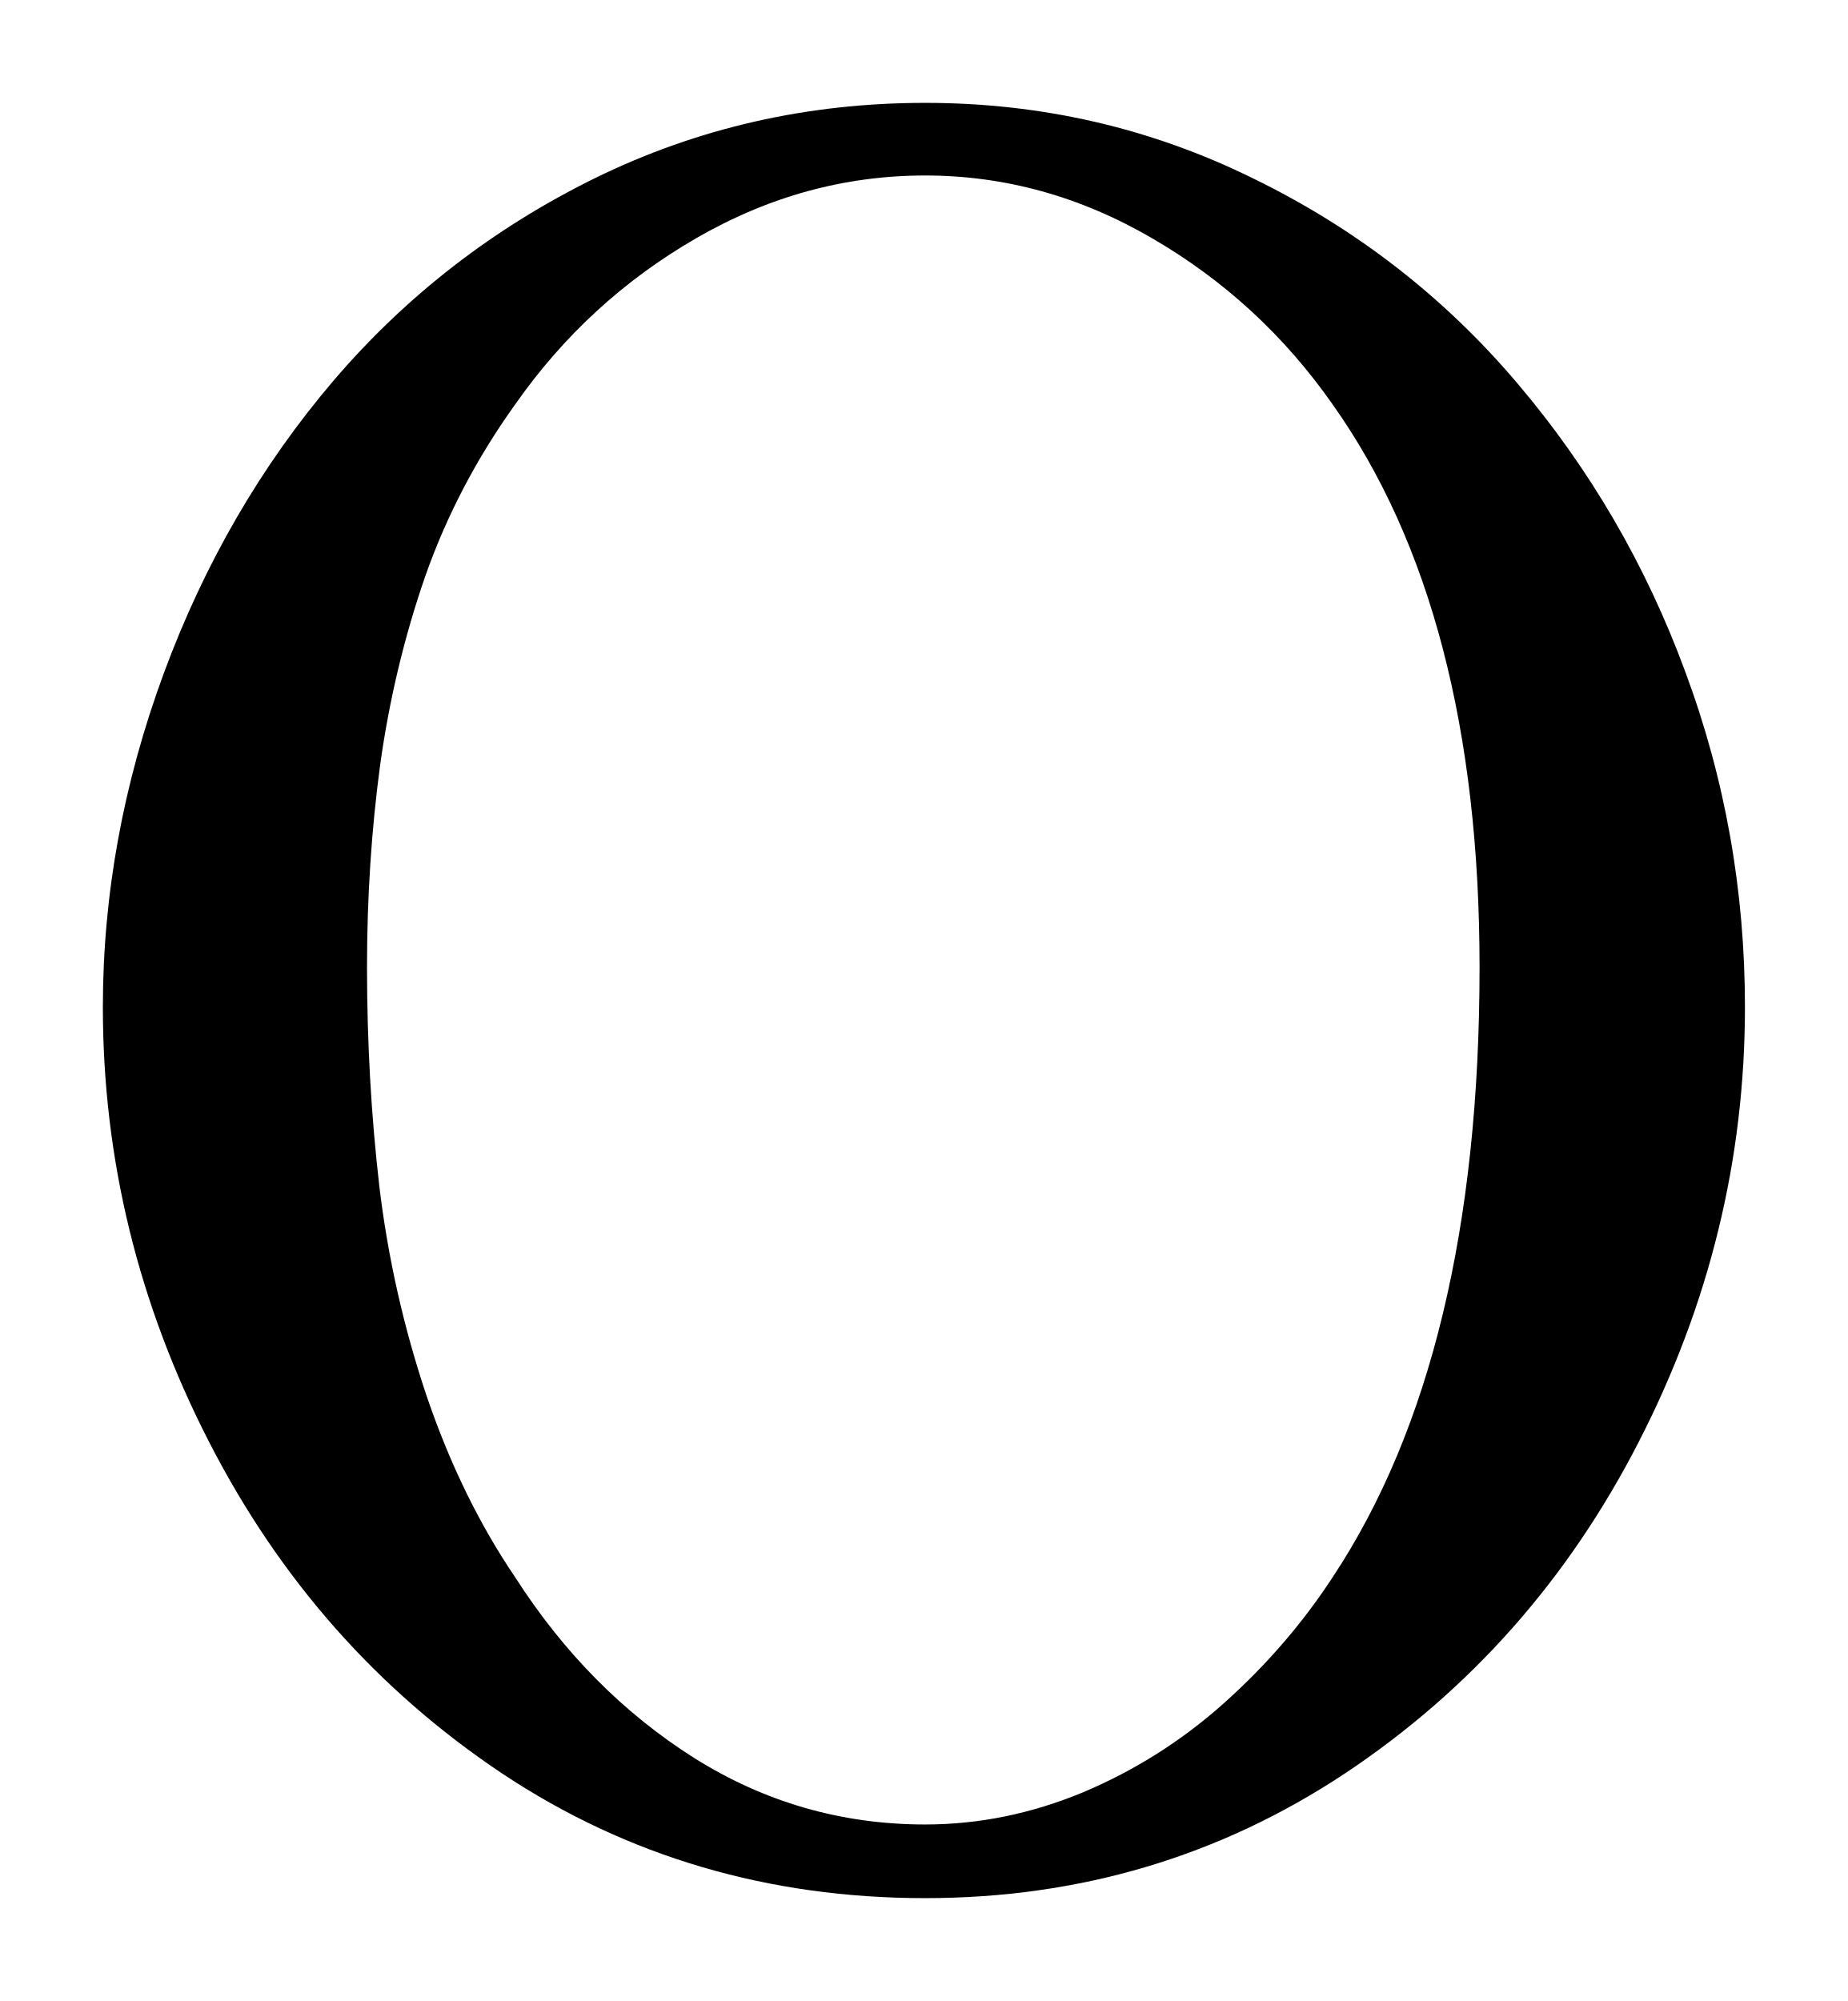
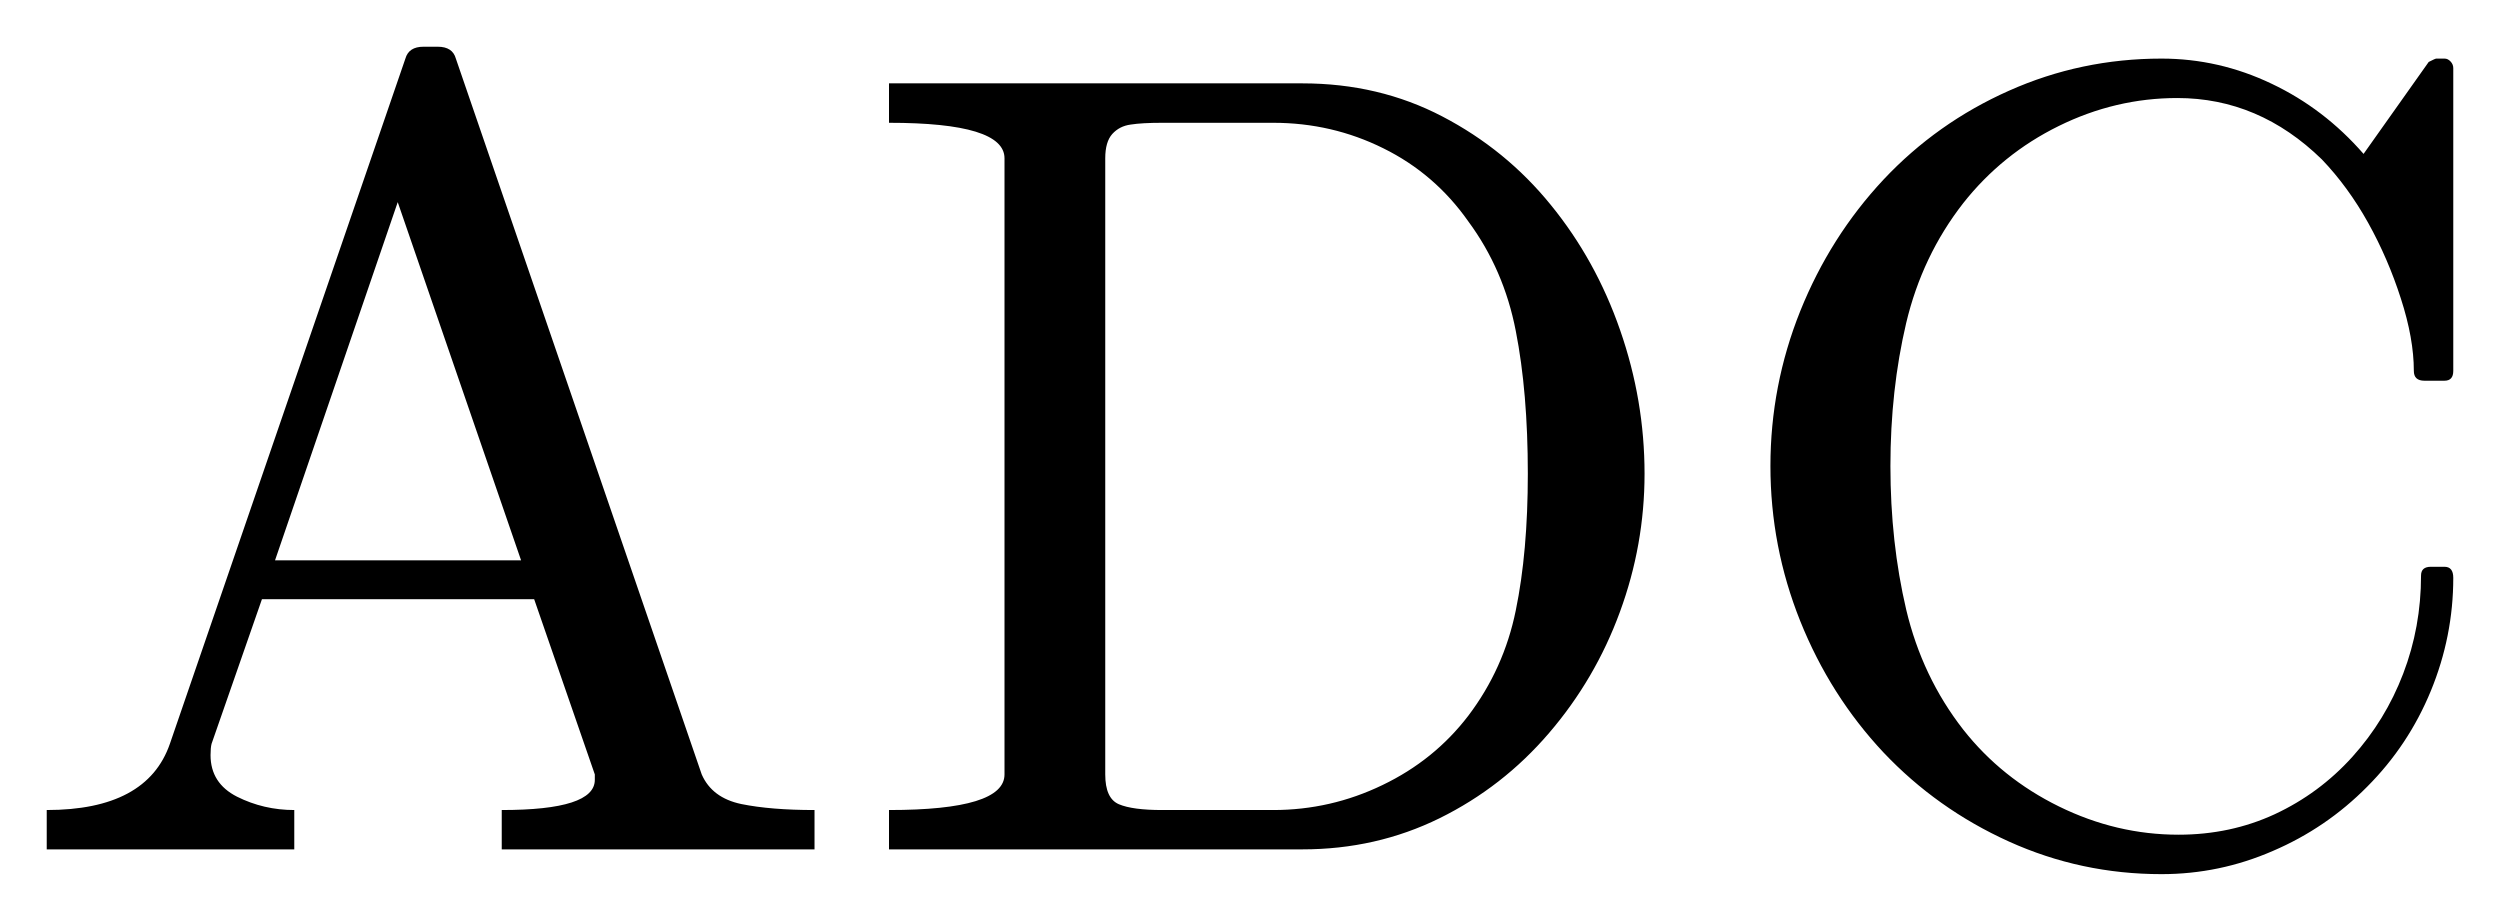
- <svg xmlns="http://www.w3.org/2000/svg" width="8.982pt" height="9.726pt" viewBox="0 0 8.982 9.726" version="1.1">
+ <svg xmlns="http://www.w3.org/2000/svg" width="26.752pt" height="9.854pt" viewBox="0 0 26.752 9.854" version="1.1">
  <defs>
    <style type="text/css">*{stroke-linejoin: round; stroke-linecap: butt}</style>
  </defs>
  <g id="figure_1">
    <g id="patch_1">
-       <path d="M 0 9.726  L 8.982 9.726  L 8.982 0  L 0 0  L 0 9.726  z " style="fill: none; opacity: 0" />
+       <path d="M 0 9.854  L 26.752 9.854  L 26.752 0  L 0 0  L 0 9.854  z " style="fill: none; opacity: 0" />
    </g>
    <g id="axes_1">
      <g id="patch_2">
-         <path d="M 4.497 9.226  Q 3.354 9.226 2.442 8.621  Q 1.531 8.013 1.016 7.008  Q 0.5 6.003 0.5 4.895  Q 0.5 4.076 0.796 3.273  Q 1.093 2.469 1.623 1.848  Q 2.154 1.228 2.896 0.864  Q 3.641 0.5 4.497 0.5  Q 5.347 0.5 6.093 0.868  Q 6.841 1.233 7.374 1.861  Q 7.906 2.487 8.193 3.268  Q 8.482 4.046 8.482 4.895  Q 8.482 6.003 7.966 7.008  Q 7.451 8.013 6.536 8.621  Q 5.622 9.226 4.497 9.226  z M 2.504 7.666  Q 2.857 8.217 3.373 8.544  Q 3.888 8.868 4.497 8.868  Q 4.889 8.868 5.266 8.711  Q 5.645 8.551 5.952 8.276  Q 6.26 8 6.478 7.666  Q 7.192 6.588 7.192 4.702  Q 7.192 2.973 6.478 1.966  Q 6.125 1.462 5.6 1.158  Q 5.077 0.853 4.497 0.853  Q 3.911 0.853 3.384 1.158  Q 2.857 1.462 2.504 1.966  Q 2.223 2.358 2.067 2.801  Q 1.914 3.243 1.848 3.717  Q 1.784 4.192 1.784 4.702  Q 1.784 5.247 1.844 5.767  Q 1.906 6.284 2.073 6.783  Q 2.242 7.28 2.504 7.666  z " clip-path="url(#p2cb3d939d5)" />
+         <path d="M 0.5 9.089  L 0.5 8.668  Q 1.573 8.668 1.818 7.959  L 4.338 0.627  Q 4.374 0.5 4.531 0.5  L 4.685 0.5  Q 4.843 0.5 4.878 0.627  L 7.509 8.287  Q 7.619 8.538 7.933 8.604  Q 8.248 8.668 8.716 8.668  L 8.716 9.089  L 5.369 9.089  L 5.369 8.668  Q 6.365 8.668 6.365 8.345  L 6.365 8.287  L 5.716 6.412  L 2.803 6.412  L 2.264 7.959  Q 2.253 8 2.253 8.081  Q 2.253 8.381 2.536 8.525  Q 2.821 8.668 3.149 8.668  L 3.149 9.089  L 0.5 9.089  z M 2.943 5.996  L 5.576 5.996  L 4.256 2.163  L 2.943 5.996  z M 9.513 9.089  L 9.513 8.668  Q 10.749 8.668 10.749 8.287  L 10.749 1.694  Q 10.749 1.314 9.513 1.314  L 9.513 0.892  L 13.936 0.892  Q 14.756 0.892 15.434 1.246  Q 16.115 1.601 16.595 2.193  Q 17.077 2.784 17.337 3.534  Q 17.598 4.284 17.598 5.069  Q 17.598 5.831 17.334 6.549  Q 17.071 7.267 16.576 7.844  Q 16.081 8.422 15.404 8.756  Q 14.727 9.089 13.936 9.089  L 9.513 9.089  z M 11.827 8.287  Q 11.827 8.544 11.973 8.606  Q 12.119 8.668 12.436 8.668  L 13.625 8.668  Q 14.24 8.668 14.793 8.401  Q 15.348 8.135 15.712 7.659  Q 16.093 7.156 16.22 6.532  Q 16.349 5.907 16.349 5.069  Q 16.349 4.197 16.22 3.541  Q 16.093 2.885 15.712 2.369  Q 15.354 1.859 14.803 1.587  Q 14.253 1.314 13.625 1.314  L 12.436 1.314  Q 12.219 1.314 12.099 1.333  Q 11.979 1.349 11.902 1.434  Q 11.827 1.518 11.827 1.694  L 11.827 8.287  z M 21.008 7.807  Q 21.418 8.328 22.033 8.63  Q 22.648 8.932 23.312 8.932  Q 23.867 8.932 24.341 8.713  Q 24.818 8.491 25.172 8.099  Q 25.526 7.706 25.716 7.209  Q 25.907 6.71 25.907 6.159  Q 25.907 6.065 26.012 6.065  L 26.158 6.065  Q 26.252 6.065 26.252 6.183  Q 26.252 6.809 26.012 7.393  Q 25.772 7.976 25.331 8.418  Q 24.893 8.861 24.321 9.106  Q 23.751 9.354 23.13 9.354  Q 22.268 9.354 21.497 9.005  Q 20.726 8.656 20.154 8.051  Q 19.584 7.443 19.264 6.646  Q 18.945 5.849 18.945 4.987  Q 18.945 4.126 19.264 3.329  Q 19.584 2.533 20.154 1.923  Q 20.726 1.314 21.497 0.971  Q 22.268 0.627 23.13 0.627  Q 23.745 0.627 24.308 0.896  Q 24.87 1.162 25.292 1.647  L 25.989 0.663  Q 26.059 0.627 26.07 0.627  L 26.158 0.627  Q 26.194 0.627 26.222 0.657  Q 26.252 0.688 26.252 0.729  L 26.252 3.969  Q 26.252 4.074 26.158 4.074  L 25.943 4.074  Q 25.83 4.074 25.83 3.969  Q 25.83 3.622 25.691 3.194  Q 25.554 2.767 25.341 2.384  Q 25.127 2 24.846 1.706  Q 24.173 1.049 23.299 1.049  Q 22.637 1.049 22.029 1.349  Q 21.424 1.647 21.008 2.174  Q 20.569 2.737 20.398 3.455  Q 20.229 4.173 20.229 4.987  Q 20.229 5.803 20.398 6.524  Q 20.569 7.244 21.008 7.807  z " clip-path="url(#pe66c896923)" />
      </g>
    </g>
  </g>
  <defs>
-     <clipPath id="p2cb3d939d5">
-       <rect x="0" y="0" width="8.982" height="9.726" />
+     <clipPath id="pe66c896923">
+       <rect x="0" y="0" width="26.752" height="9.854" />
    </clipPath>
  </defs>
</svg>
